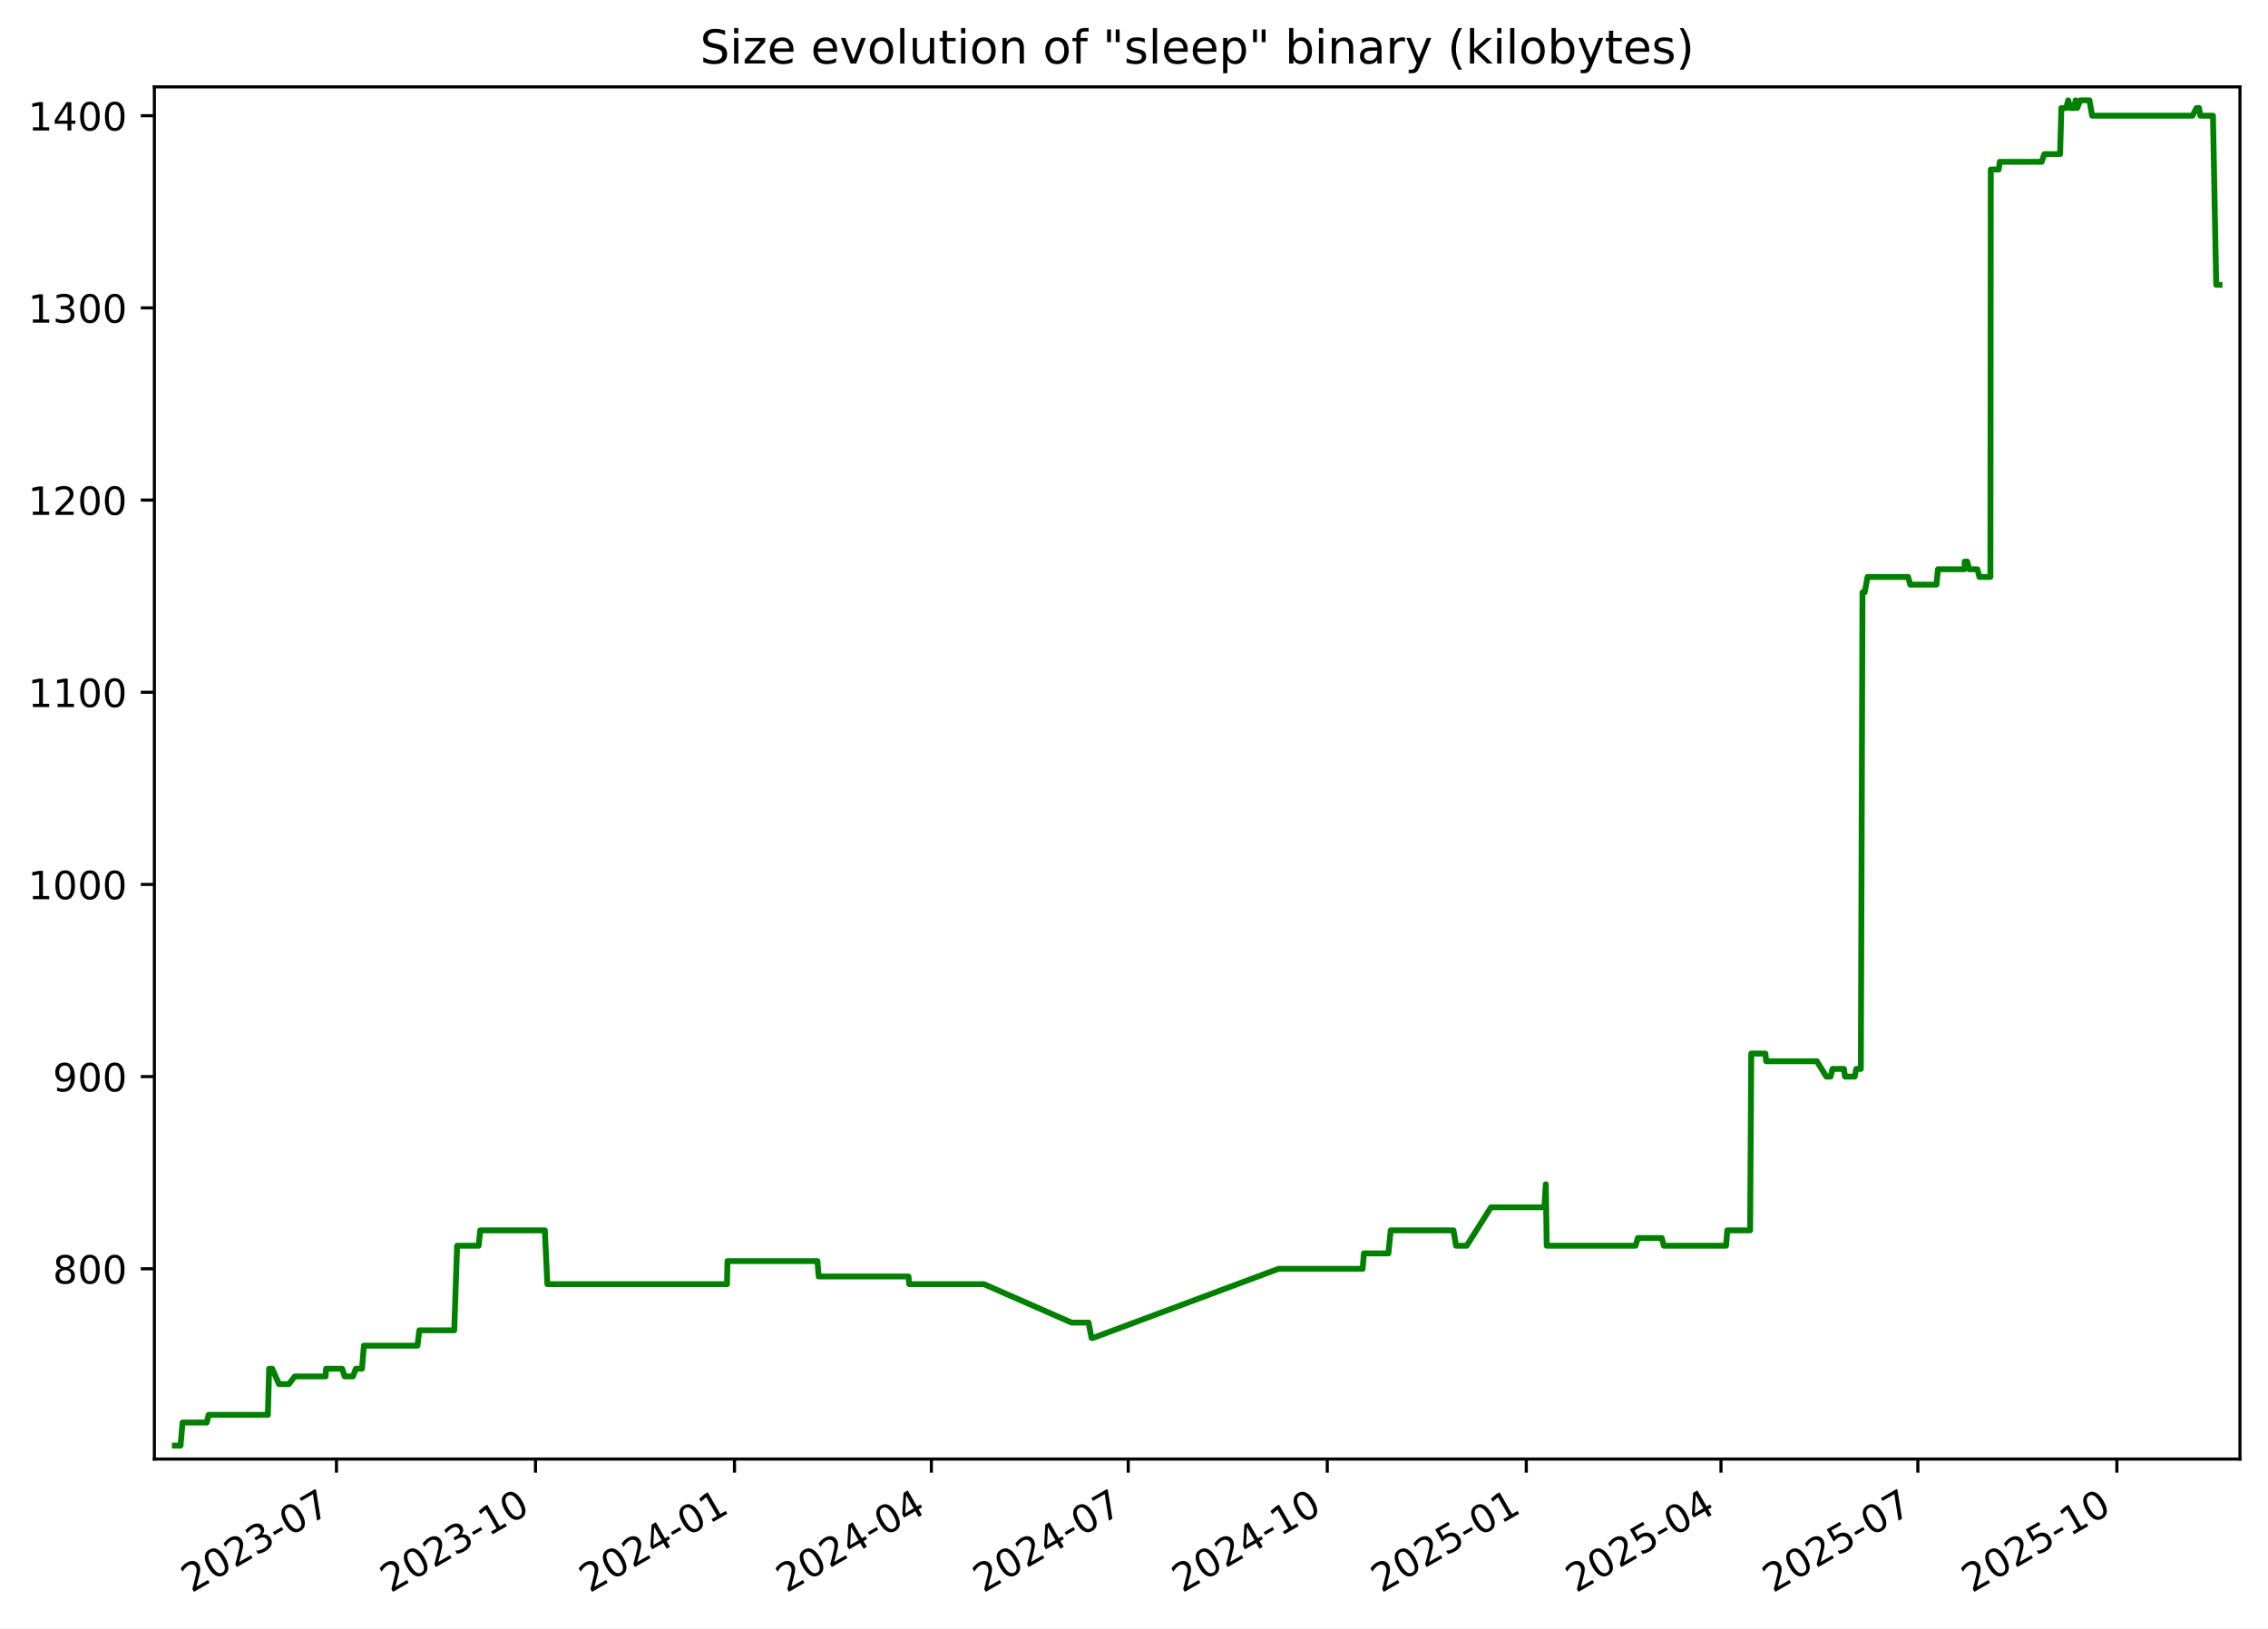
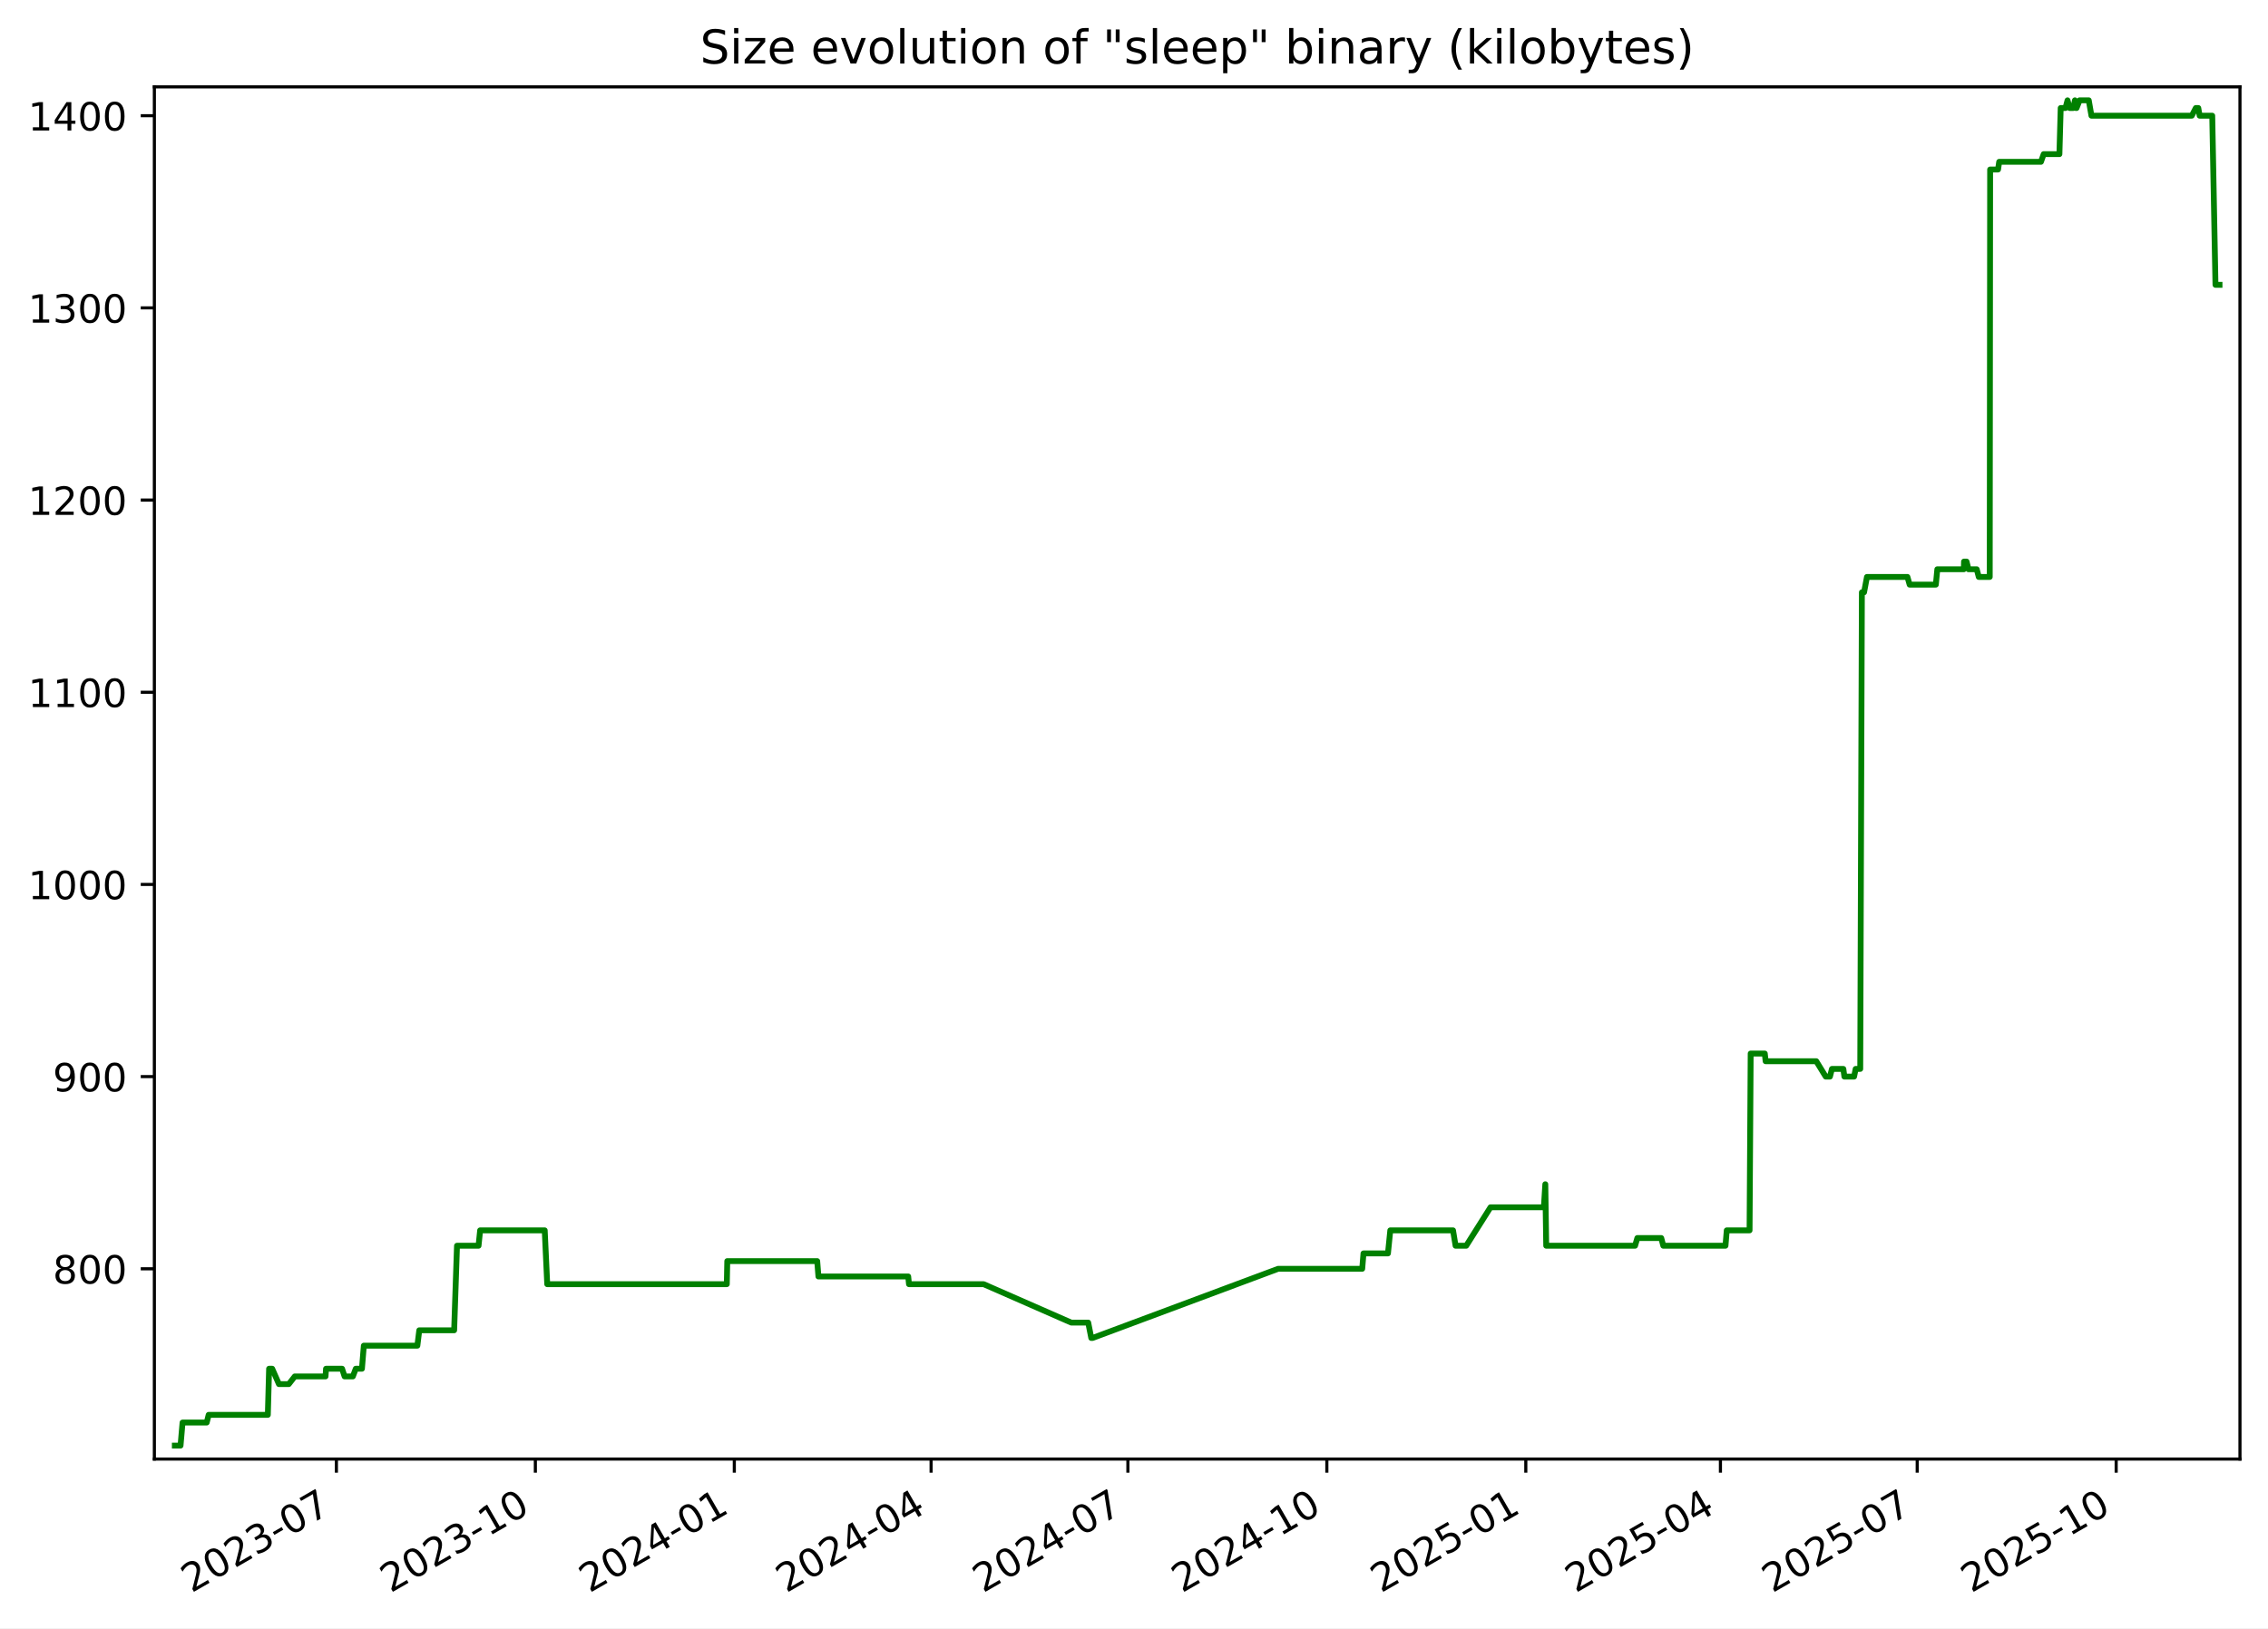
<svg xmlns="http://www.w3.org/2000/svg" xmlns:xlink="http://www.w3.org/1999/xlink" width="582.53pt" height="418.303pt" viewBox="0 0 582.53 418.303" version="1.1">
  <defs>
    <style type="text/css">*{stroke-linejoin: round; stroke-linecap: butt}</style>
  </defs>
  <g id="figure_1">
    <g id="patch_1">
      <path d="M -0 418.303  L 582.53 418.303  L 582.53 0  L -0 0  z " style="fill: #ffffff" />
    </g>
    <g id="axes_1">
      <g id="patch_2">
        <path d="M 39.65 374.83  L 575.33 374.83  L 575.33 22.318  L 39.65 22.318  z " style="fill: #ffffff" />
      </g>
      <g id="matplotlib.axis_1">
        <g id="xtick_1">
          <g id="line2d_1">
            <defs>
-               <path id="m27f4218321" d="M 0 0  L 0 3.5  " style="stroke: #000000; stroke-width: 0.8" />
+               <path id="m20edbd6bb3" d="M 0 0  L 0 3.5  " style="stroke: #000000; stroke-width: 0.8" />
            </defs>
            <g>
-               <use xlink:href="#m27f4218321" x="86.42" y="374.83" style="stroke: #000000; stroke-width: 0.8" />
+               <use xlink:href="#m20edbd6bb3" x="86.405" y="374.83" style="stroke: #000000; stroke-width: 0.8" />
            </g>
          </g>
          <g id="text_1">
-             <g transform="translate(49.19484 409.302) rotate(-30) scale(0.1 -0.1)">
+             <g transform="translate(49.17991 409.302) rotate(-30) scale(0.1 -0.1)">
              <defs>
                <path id="DejaVuSans-32" d="M 1228 531  L 3431 531  L 3431 0  L 469 0  L 469 531  Q 828 903 1448 1529  Q 2069 2156 2228 2338  Q 2531 2678 2651 2914  Q 2772 3150 2772 3378  Q 2772 3750 2511 3984  Q 2250 4219 1831 4219  Q 1534 4219 1204 4116  Q 875 4013 500 3803  L 500 4441  Q 881 4594 1212 4672  Q 1544 4750 1819 4750  Q 2544 4750 2975 4387  Q 3406 4025 3406 3419  Q 3406 3131 3298 2873  Q 3191 2616 2906 2266  Q 2828 2175 2409 1742  Q 1991 1309 1228 531  z " transform="scale(0.015625)" />
                <path id="DejaVuSans-30" d="M 2034 4250  Q 1547 4250 1301 3770  Q 1056 3291 1056 2328  Q 1056 1369 1301 889  Q 1547 409 2034 409  Q 2525 409 2770 889  Q 3016 1369 3016 2328  Q 3016 3291 2770 3770  Q 2525 4250 2034 4250  z M 2034 4750  Q 2819 4750 3233 4129  Q 3647 3509 3647 2328  Q 3647 1150 3233 529  Q 2819 -91 2034 -91  Q 1250 -91 836 529  Q 422 1150 422 2328  Q 422 3509 836 4129  Q 1250 4750 2034 4750  z " transform="scale(0.015625)" />
                <path id="DejaVuSans-33" d="M 2597 2516  Q 3050 2419 3304 2112  Q 3559 1806 3559 1356  Q 3559 666 3084 287  Q 2609 -91 1734 -91  Q 1441 -91 1130 -33  Q 819 25 488 141  L 488 750  Q 750 597 1062 519  Q 1375 441 1716 441  Q 2309 441 2620 675  Q 2931 909 2931 1356  Q 2931 1769 2642 2001  Q 2353 2234 1838 2234  L 1294 2234  L 1294 2753  L 1863 2753  Q 2328 2753 2575 2939  Q 2822 3125 2822 3475  Q 2822 3834 2567 4026  Q 2313 4219 1838 4219  Q 1578 4219 1281 4162  Q 984 4106 628 3988  L 628 4550  Q 988 4650 1302 4700  Q 1616 4750 1894 4750  Q 2613 4750 3031 4423  Q 3450 4097 3450 3541  Q 3450 3153 3228 2886  Q 3006 2619 2597 2516  z " transform="scale(0.015625)" />
                <path id="DejaVuSans-2d" d="M 313 2009  L 1997 2009  L 1997 1497  L 313 1497  L 313 2009  z " transform="scale(0.015625)" />
                <path id="DejaVuSans-37" d="M 525 4666  L 3525 4666  L 3525 4397  L 1831 0  L 1172 0  L 2766 4134  L 525 4134  L 525 4666  z " transform="scale(0.015625)" />
              </defs>
              <use xlink:href="#DejaVuSans-32" />
              <use xlink:href="#DejaVuSans-30" x="63.623" />
              <use xlink:href="#DejaVuSans-32" x="127.246" />
              <use xlink:href="#DejaVuSans-33" x="190.869" />
              <use xlink:href="#DejaVuSans-2d" x="254.492" />
              <use xlink:href="#DejaVuSans-30" x="290.576" />
              <use xlink:href="#DejaVuSans-37" x="354.199" />
            </g>
          </g>
        </g>
        <g id="xtick_2">
          <g id="line2d_2">
            <g>
-               <use xlink:href="#m27f4218321" x="137.539" y="374.83" style="stroke: #000000; stroke-width: 0.8" />
+               <use xlink:href="#m20edbd6bb3" x="137.505" y="374.83" style="stroke: #000000; stroke-width: 0.8" />
            </g>
          </g>
          <g id="text_2">
-             <g transform="translate(100.3139 409.302) rotate(-30) scale(0.1 -0.1)">
+             <g transform="translate(100.2806 409.302) rotate(-30) scale(0.1 -0.1)">
              <defs>
                <path id="DejaVuSans-31" d="M 794 531  L 1825 531  L 1825 4091  L 703 3866  L 703 4441  L 1819 4666  L 2450 4666  L 2450 531  L 3481 531  L 3481 0  L 794 0  L 794 531  z " transform="scale(0.015625)" />
              </defs>
              <use xlink:href="#DejaVuSans-32" />
              <use xlink:href="#DejaVuSans-30" x="63.623" />
              <use xlink:href="#DejaVuSans-32" x="127.246" />
              <use xlink:href="#DejaVuSans-33" x="190.869" />
              <use xlink:href="#DejaVuSans-2d" x="254.492" />
              <use xlink:href="#DejaVuSans-31" x="290.576" />
              <use xlink:href="#DejaVuSans-30" x="354.199" />
            </g>
          </g>
        </g>
        <g id="xtick_3">
          <g id="line2d_3">
            <g>
-               <use xlink:href="#m27f4218321" x="188.658" y="374.83" style="stroke: #000000; stroke-width: 0.8" />
+               <use xlink:href="#m20edbd6bb3" x="188.606" y="374.83" style="stroke: #000000; stroke-width: 0.8" />
            </g>
          </g>
          <g id="text_3">
-             <g transform="translate(151.433 409.302) rotate(-30) scale(0.1 -0.1)">
+             <g transform="translate(151.3813 409.302) rotate(-30) scale(0.1 -0.1)">
              <defs>
                <path id="DejaVuSans-34" d="M 2419 4116  L 825 1625  L 2419 1625  L 2419 4116  z M 2253 4666  L 3047 4666  L 3047 1625  L 3713 1625  L 3713 1100  L 3047 1100  L 3047 0  L 2419 0  L 2419 1100  L 313 1100  L 313 1709  L 2253 4666  z " transform="scale(0.015625)" />
              </defs>
              <use xlink:href="#DejaVuSans-32" />
              <use xlink:href="#DejaVuSans-30" x="63.623" />
              <use xlink:href="#DejaVuSans-32" x="127.246" />
              <use xlink:href="#DejaVuSans-34" x="190.869" />
              <use xlink:href="#DejaVuSans-2d" x="254.492" />
              <use xlink:href="#DejaVuSans-30" x="290.576" />
              <use xlink:href="#DejaVuSans-31" x="354.199" />
            </g>
          </g>
        </g>
        <g id="xtick_4">
          <g id="line2d_4">
            <g>
-               <use xlink:href="#m27f4218321" x="239.221" y="374.83" style="stroke: #000000; stroke-width: 0.8" />
+               <use xlink:href="#m20edbd6bb3" x="239.151" y="374.83" style="stroke: #000000; stroke-width: 0.8" />
            </g>
          </g>
          <g id="text_4">
-             <g transform="translate(201.9964 409.302) rotate(-30) scale(0.1 -0.1)">
+             <g transform="translate(201.9265 409.302) rotate(-30) scale(0.1 -0.1)">
              <use xlink:href="#DejaVuSans-32" />
              <use xlink:href="#DejaVuSans-30" x="63.623" />
              <use xlink:href="#DejaVuSans-32" x="127.246" />
              <use xlink:href="#DejaVuSans-34" x="190.869" />
              <use xlink:href="#DejaVuSans-2d" x="254.492" />
              <use xlink:href="#DejaVuSans-30" x="290.576" />
              <use xlink:href="#DejaVuSans-34" x="354.199" />
            </g>
          </g>
        </g>
        <g id="xtick_5">
          <g id="line2d_5">
            <g>
-               <use xlink:href="#m27f4218321" x="289.785" y="374.83" style="stroke: #000000; stroke-width: 0.8" />
+               <use xlink:href="#m20edbd6bb3" x="289.697" y="374.83" style="stroke: #000000; stroke-width: 0.8" />
            </g>
          </g>
          <g id="text_5">
-             <g transform="translate(252.5598 409.302) rotate(-30) scale(0.1 -0.1)">
+             <g transform="translate(252.4718 409.302) rotate(-30) scale(0.1 -0.1)">
              <use xlink:href="#DejaVuSans-32" />
              <use xlink:href="#DejaVuSans-30" x="63.623" />
              <use xlink:href="#DejaVuSans-32" x="127.246" />
              <use xlink:href="#DejaVuSans-34" x="190.869" />
              <use xlink:href="#DejaVuSans-2d" x="254.492" />
              <use xlink:href="#DejaVuSans-30" x="290.576" />
              <use xlink:href="#DejaVuSans-37" x="354.199" />
            </g>
          </g>
        </g>
        <g id="xtick_6">
          <g id="line2d_6">
            <g>
-               <use xlink:href="#m27f4218321" x="340.904" y="374.83" style="stroke: #000000; stroke-width: 0.8" />
+               <use xlink:href="#m20edbd6bb3" x="340.797" y="374.83" style="stroke: #000000; stroke-width: 0.8" />
            </g>
          </g>
          <g id="text_6">
-             <g transform="translate(303.6789 409.302) rotate(-30) scale(0.1 -0.1)">
+             <g transform="translate(303.5725 409.302) rotate(-30) scale(0.1 -0.1)">
              <use xlink:href="#DejaVuSans-32" />
              <use xlink:href="#DejaVuSans-30" x="63.623" />
              <use xlink:href="#DejaVuSans-32" x="127.246" />
              <use xlink:href="#DejaVuSans-34" x="190.869" />
              <use xlink:href="#DejaVuSans-2d" x="254.492" />
              <use xlink:href="#DejaVuSans-31" x="290.576" />
              <use xlink:href="#DejaVuSans-30" x="354.199" />
            </g>
          </g>
        </g>
        <g id="xtick_7">
          <g id="line2d_7">
            <g>
-               <use xlink:href="#m27f4218321" x="392.023" y="374.83" style="stroke: #000000; stroke-width: 0.8" />
+               <use xlink:href="#m20edbd6bb3" x="391.898" y="374.83" style="stroke: #000000; stroke-width: 0.8" />
            </g>
          </g>
          <g id="text_7">
-             <g transform="translate(354.798 409.302) rotate(-30) scale(0.1 -0.1)">
+             <g transform="translate(354.6732 409.302) rotate(-30) scale(0.1 -0.1)">
              <defs>
                <path id="DejaVuSans-35" d="M 691 4666  L 3169 4666  L 3169 4134  L 1269 4134  L 1269 2991  Q 1406 3038 1543 3061  Q 1681 3084 1819 3084  Q 2600 3084 3056 2656  Q 3513 2228 3513 1497  Q 3513 744 3044 326  Q 2575 -91 1722 -91  Q 1428 -91 1123 -41  Q 819 9 494 109  L 494 744  Q 775 591 1075 516  Q 1375 441 1709 441  Q 2250 441 2565 725  Q 2881 1009 2881 1497  Q 2881 1984 2565 2268  Q 2250 2553 1709 2553  Q 1456 2553 1204 2497  Q 953 2441 691 2322  L 691 4666  z " transform="scale(0.015625)" />
              </defs>
              <use xlink:href="#DejaVuSans-32" />
              <use xlink:href="#DejaVuSans-30" x="63.623" />
              <use xlink:href="#DejaVuSans-32" x="127.246" />
              <use xlink:href="#DejaVuSans-35" x="190.869" />
              <use xlink:href="#DejaVuSans-2d" x="254.492" />
              <use xlink:href="#DejaVuSans-30" x="290.576" />
              <use xlink:href="#DejaVuSans-31" x="354.199" />
            </g>
          </g>
        </g>
        <g id="xtick_8">
          <g id="line2d_8">
            <g>
-               <use xlink:href="#m27f4218321" x="442.031" y="374.83" style="stroke: #000000; stroke-width: 0.8" />
+               <use xlink:href="#m20edbd6bb3" x="441.888" y="374.83" style="stroke: #000000; stroke-width: 0.8" />
            </g>
          </g>
          <g id="text_8">
-             <g transform="translate(404.8057 409.302) rotate(-30) scale(0.1 -0.1)">
+             <g transform="translate(404.663 409.302) rotate(-30) scale(0.1 -0.1)">
              <use xlink:href="#DejaVuSans-32" />
              <use xlink:href="#DejaVuSans-30" x="63.623" />
              <use xlink:href="#DejaVuSans-32" x="127.246" />
              <use xlink:href="#DejaVuSans-35" x="190.869" />
              <use xlink:href="#DejaVuSans-2d" x="254.492" />
              <use xlink:href="#DejaVuSans-30" x="290.576" />
              <use xlink:href="#DejaVuSans-34" x="354.199" />
            </g>
          </g>
        </g>
        <g id="xtick_9">
          <g id="line2d_9">
            <g>
-               <use xlink:href="#m27f4218321" x="492.594" y="374.83" style="stroke: #000000; stroke-width: 0.8" />
+               <use xlink:href="#m20edbd6bb3" x="492.433" y="374.83" style="stroke: #000000; stroke-width: 0.8" />
            </g>
          </g>
          <g id="text_9">
-             <g transform="translate(455.3692 409.302) rotate(-30) scale(0.1 -0.1)">
+             <g transform="translate(455.2082 409.302) rotate(-30) scale(0.1 -0.1)">
              <use xlink:href="#DejaVuSans-32" />
              <use xlink:href="#DejaVuSans-30" x="63.623" />
              <use xlink:href="#DejaVuSans-32" x="127.246" />
              <use xlink:href="#DejaVuSans-35" x="190.869" />
              <use xlink:href="#DejaVuSans-2d" x="254.492" />
              <use xlink:href="#DejaVuSans-30" x="290.576" />
              <use xlink:href="#DejaVuSans-37" x="354.199" />
            </g>
          </g>
        </g>
        <g id="xtick_10">
          <g id="line2d_10">
            <g>
-               <use xlink:href="#m27f4218321" x="543.713" y="374.83" style="stroke: #000000; stroke-width: 0.8" />
+               <use xlink:href="#m20edbd6bb3" x="543.534" y="374.83" style="stroke: #000000; stroke-width: 0.8" />
            </g>
          </g>
          <g id="text_10">
-             <g transform="translate(506.4882 409.302) rotate(-30) scale(0.1 -0.1)">
+             <g transform="translate(506.3089 409.302) rotate(-30) scale(0.1 -0.1)">
              <use xlink:href="#DejaVuSans-32" />
              <use xlink:href="#DejaVuSans-30" x="63.623" />
              <use xlink:href="#DejaVuSans-32" x="127.246" />
              <use xlink:href="#DejaVuSans-35" x="190.869" />
              <use xlink:href="#DejaVuSans-2d" x="254.492" />
              <use xlink:href="#DejaVuSans-31" x="290.576" />
              <use xlink:href="#DejaVuSans-30" x="354.199" />
            </g>
          </g>
        </g>
      </g>
      <g id="matplotlib.axis_2">
        <g id="ytick_1">
          <g id="line2d_11">
            <defs>
-               <path id="m7a6cc3b8a3" d="M 0 0  L -3.5 0  " style="stroke: #000000; stroke-width: 0.8" />
+               <path id="m98a3f2ef3f" d="M 0 0  L -3.5 0  " style="stroke: #000000; stroke-width: 0.8" />
            </defs>
            <g>
-               <use xlink:href="#m7a6cc3b8a3" x="39.65" y="325.952" style="stroke: #000000; stroke-width: 0.8" />
+               <use xlink:href="#m98a3f2ef3f" x="39.65" y="325.952" style="stroke: #000000; stroke-width: 0.8" />
            </g>
          </g>
          <g id="text_11">
            <g transform="translate(13.5625 329.7516) scale(0.1 -0.1)">
              <defs>
                <path id="DejaVuSans-38" d="M 2034 2216  Q 1584 2216 1326 1975  Q 1069 1734 1069 1313  Q 1069 891 1326 650  Q 1584 409 2034 409  Q 2484 409 2743 651  Q 3003 894 3003 1313  Q 3003 1734 2745 1975  Q 2488 2216 2034 2216  z M 1403 2484  Q 997 2584 770 2862  Q 544 3141 544 3541  Q 544 4100 942 4425  Q 1341 4750 2034 4750  Q 2731 4750 3128 4425  Q 3525 4100 3525 3541  Q 3525 3141 3298 2862  Q 3072 2584 2669 2484  Q 3125 2378 3379 2068  Q 3634 1759 3634 1313  Q 3634 634 3220 271  Q 2806 -91 2034 -91  Q 1263 -91 848 271  Q 434 634 434 1313  Q 434 1759 690 2068  Q 947 2378 1403 2484  z M 1172 3481  Q 1172 3119 1398 2916  Q 1625 2713 2034 2713  Q 2441 2713 2670 2916  Q 2900 3119 2900 3481  Q 2900 3844 2670 4047  Q 2441 4250 2034 4250  Q 1625 4250 1398 4047  Q 1172 3844 1172 3481  z " transform="scale(0.015625)" />
              </defs>
              <use xlink:href="#DejaVuSans-38" />
              <use xlink:href="#DejaVuSans-30" x="63.623" />
              <use xlink:href="#DejaVuSans-30" x="127.246" />
            </g>
          </g>
        </g>
        <g id="ytick_2">
          <g id="line2d_12">
            <g>
-               <use xlink:href="#m7a6cc3b8a3" x="39.65" y="276.581" style="stroke: #000000; stroke-width: 0.8" />
+               <use xlink:href="#m98a3f2ef3f" x="39.65" y="276.581" style="stroke: #000000; stroke-width: 0.8" />
            </g>
          </g>
          <g id="text_12">
            <g transform="translate(13.5625 280.3802) scale(0.1 -0.1)">
              <defs>
                <path id="DejaVuSans-39" d="M 703 97  L 703 672  Q 941 559 1184 500  Q 1428 441 1663 441  Q 2288 441 2617 861  Q 2947 1281 2994 2138  Q 2813 1869 2534 1725  Q 2256 1581 1919 1581  Q 1219 1581 811 2004  Q 403 2428 403 3163  Q 403 3881 828 4315  Q 1253 4750 1959 4750  Q 2769 4750 3195 4129  Q 3622 3509 3622 2328  Q 3622 1225 3098 567  Q 2575 -91 1691 -91  Q 1453 -91 1209 -44  Q 966 3 703 97  z M 1959 2075  Q 2384 2075 2632 2365  Q 2881 2656 2881 3163  Q 2881 3666 2632 3958  Q 2384 4250 1959 4250  Q 1534 4250 1286 3958  Q 1038 3666 1038 3163  Q 1038 2656 1286 2365  Q 1534 2075 1959 2075  z " transform="scale(0.015625)" />
              </defs>
              <use xlink:href="#DejaVuSans-39" />
              <use xlink:href="#DejaVuSans-30" x="63.623" />
              <use xlink:href="#DejaVuSans-30" x="127.246" />
            </g>
          </g>
        </g>
        <g id="ytick_3">
          <g id="line2d_13">
            <g>
-               <use xlink:href="#m7a6cc3b8a3" x="39.65" y="227.21" style="stroke: #000000; stroke-width: 0.8" />
+               <use xlink:href="#m98a3f2ef3f" x="39.65" y="227.21" style="stroke: #000000; stroke-width: 0.8" />
            </g>
          </g>
          <g id="text_13">
            <g transform="translate(7.2 231.0088) scale(0.1 -0.1)">
              <use xlink:href="#DejaVuSans-31" />
              <use xlink:href="#DejaVuSans-30" x="63.623" />
              <use xlink:href="#DejaVuSans-30" x="127.246" />
              <use xlink:href="#DejaVuSans-30" x="190.869" />
            </g>
          </g>
        </g>
        <g id="ytick_4">
          <g id="line2d_14">
            <g>
-               <use xlink:href="#m7a6cc3b8a3" x="39.65" y="177.838" style="stroke: #000000; stroke-width: 0.8" />
+               <use xlink:href="#m98a3f2ef3f" x="39.65" y="177.838" style="stroke: #000000; stroke-width: 0.8" />
            </g>
          </g>
          <g id="text_14">
            <g transform="translate(7.2 181.6373) scale(0.1 -0.1)">
              <use xlink:href="#DejaVuSans-31" />
              <use xlink:href="#DejaVuSans-31" x="63.623" />
              <use xlink:href="#DejaVuSans-30" x="127.246" />
              <use xlink:href="#DejaVuSans-30" x="190.869" />
            </g>
          </g>
        </g>
        <g id="ytick_5">
          <g id="line2d_15">
            <g>
-               <use xlink:href="#m7a6cc3b8a3" x="39.65" y="128.467" style="stroke: #000000; stroke-width: 0.8" />
+               <use xlink:href="#m98a3f2ef3f" x="39.65" y="128.467" style="stroke: #000000; stroke-width: 0.8" />
            </g>
          </g>
          <g id="text_15">
            <g transform="translate(7.2 132.2659) scale(0.1 -0.1)">
              <use xlink:href="#DejaVuSans-31" />
              <use xlink:href="#DejaVuSans-32" x="63.623" />
              <use xlink:href="#DejaVuSans-30" x="127.246" />
              <use xlink:href="#DejaVuSans-30" x="190.869" />
            </g>
          </g>
        </g>
        <g id="ytick_6">
          <g id="line2d_16">
            <g>
-               <use xlink:href="#m7a6cc3b8a3" x="39.65" y="79.095" style="stroke: #000000; stroke-width: 0.8" />
+               <use xlink:href="#m98a3f2ef3f" x="39.65" y="79.095" style="stroke: #000000; stroke-width: 0.8" />
            </g>
          </g>
          <g id="text_16">
            <g transform="translate(7.2 82.89449) scale(0.1 -0.1)">
              <use xlink:href="#DejaVuSans-31" />
              <use xlink:href="#DejaVuSans-33" x="63.623" />
              <use xlink:href="#DejaVuSans-30" x="127.246" />
              <use xlink:href="#DejaVuSans-30" x="190.869" />
            </g>
          </g>
        </g>
        <g id="ytick_7">
          <g id="line2d_17">
            <g>
-               <use xlink:href="#m7a6cc3b8a3" x="39.65" y="29.724" style="stroke: #000000; stroke-width: 0.8" />
+               <use xlink:href="#m98a3f2ef3f" x="39.65" y="29.724" style="stroke: #000000; stroke-width: 0.8" />
            </g>
          </g>
          <g id="text_17">
            <g transform="translate(7.2 33.52306) scale(0.1 -0.1)">
              <use xlink:href="#DejaVuSans-31" />
              <use xlink:href="#DejaVuSans-34" x="63.623" />
              <use xlink:href="#DejaVuSans-30" x="127.246" />
              <use xlink:href="#DejaVuSans-30" x="190.869" />
            </g>
          </g>
        </g>
      </g>
      <g id="line2d_18">
-         <path d="M 44.902 371.374  L 46.373 371.374  L 46.887 365.45  L 53.097 365.45  L 53.597 363.475  L 68.802 363.475  L 69.127 351.626  L 69.921 351.626  L 71.653 355.575  L 74.184 355.575  L 75.727 353.6  L 83.628 353.6  L 83.754 351.626  L 87.876 351.626  L 88.52 353.6  L 90.65 353.6  L 91.395 351.626  L 92.982 351.626  L 93.465 345.701  L 107.223 345.701  L 107.711 341.751  L 116.673 341.751  L 117.405 320.028  L 122.942 320.028  L 123.35 316.078  L 139.945 316.078  L 140.589 329.902  L 186.73 329.902  L 186.849 323.978  L 209.959 323.978  L 210.271 327.927  L 233.342 327.927  L 233.54 329.902  L 252.713 329.902  L 275.233 339.776  L 279.592 339.776  L 280.374 343.726  L 280.713 343.726  L 328.393 325.952  L 349.992 325.952  L 350.316 322.003  L 356.605 322.003  L 357.206 316.078  L 373.327 316.078  L 373.979 320.028  L 376.714 320.028  L 382.956 310.154  L 396.665 310.154  L 397.036 304.229  L 397.269 320.028  L 420.098 320.028  L 420.682 318.053  L 426.827 318.053  L 427.35 320.028  L 443.33 320.028  L 443.657 316.078  L 449.518 316.078  L 449.801 270.656  L 453.431 270.656  L 453.641 272.631  L 466.658 272.631  L 469.086 276.581  L 470.168 276.581  L 470.679 274.606  L 473.613 274.606  L 473.88 276.581  L 476.372 276.581  L 476.774 274.606  L 477.953 274.606  L 478.375 152.165  L 478.936 152.165  L 479.678 148.215  L 490.078 148.215  L 490.645 150.19  L 497.379 150.19  L 497.761 146.24  L 504.568 146.24  L 504.621 144.266  L 505.269 144.266  L 505.767 146.24  L 507.882 146.24  L 508.407 148.215  L 511.229 148.215  L 511.328 43.548  L 513.363 43.548  L 513.655 41.573  L 524.39 41.573  L 525.083 39.598  L 529.129 39.598  L 529.459 27.749  L 530.688 27.749  L 531.216 25.774  L 531.76 27.749  L 532.725 27.749  L 533.113 25.774  L 533.368 27.749  L 533.536 27.749  L 534.312 25.774  L 536.67 25.774  L 537.359 29.724  L 563.141 29.724  L 564.173 27.749  L 564.813 27.749  L 565.162 29.724  L 568.396 29.724  L 569.228 73.171  L 570.078 73.171  L 570.078 73.171  " clip-path="url(#p8a23d6f60d)" style="fill: none; stroke: #008000; stroke-width: 1.5; stroke-linecap: square" />
+         <path d="M 44.902 371.374  L 46.372 371.374  L 46.886 365.45  L 53.094 365.45  L 53.594 363.475  L 68.793 363.475  L 69.118 351.626  L 69.912 351.626  L 71.643 355.575  L 74.173 355.575  L 75.716 353.6  L 83.614 353.6  L 83.74 351.626  L 87.861 351.626  L 88.505 353.6  L 90.633 353.6  L 91.378 351.626  L 92.964 351.626  L 93.448 345.701  L 107.201 345.701  L 107.689 341.751  L 116.648 341.751  L 117.379 320.028  L 122.914 320.028  L 123.322 316.078  L 139.911 316.078  L 140.555 329.902  L 186.679 329.902  L 186.798 323.978  L 209.899 323.978  L 210.211 327.927  L 233.274 327.927  L 233.472 329.902  L 252.638 329.902  L 275.15 339.776  L 279.507 339.776  L 280.29 343.726  L 280.628 343.726  L 328.292 325.952  L 349.882 325.952  L 350.206 322.003  L 356.493 322.003  L 357.094 316.078  L 373.208 316.078  L 373.86 320.028  L 376.595 320.028  L 382.834 310.154  L 396.539 310.154  L 396.909 304.229  L 397.142 320.028  L 419.963 320.028  L 420.547 318.053  L 426.689 318.053  L 427.212 320.028  L 443.187 320.028  L 443.514 316.078  L 449.373 316.078  L 449.656 270.656  L 453.284 270.656  L 453.494 272.631  L 466.507 272.631  L 468.934 276.581  L 470.016 276.581  L 470.526 274.606  L 473.459 274.606  L 473.725 276.581  L 476.217 276.581  L 476.619 274.606  L 477.798 274.606  L 478.219 152.165  L 478.78 152.165  L 479.522 148.215  L 489.918 148.215  L 490.485 150.19  L 497.216 150.19  L 497.598 146.24  L 504.403 146.24  L 504.456 144.266  L 505.104 144.266  L 505.601 146.24  L 507.715 146.24  L 508.24 148.215  L 511.061 148.215  L 511.16 43.548  L 513.194 43.548  L 513.487 41.573  L 524.217 41.573  L 524.911 39.598  L 528.955 39.598  L 529.285 27.749  L 530.513 27.749  L 531.041 25.774  L 531.585 27.749  L 532.55 27.749  L 532.938 25.774  L 533.192 27.749  L 533.36 27.749  L 534.136 25.774  L 536.493 25.774  L 537.182 29.724  L 562.955 29.724  L 563.987 27.749  L 564.626 27.749  L 564.975 29.724  L 568.208 29.724  L 569.039 73.171  L 570.078 73.171  L 570.078 73.171  " clip-path="url(#p45df7160a1)" style="fill: none; stroke: #008000; stroke-width: 1.5; stroke-linecap: square" />
      </g>
      <g id="patch_3">
        <path d="M 39.65 374.83  L 39.65 22.318  " style="fill: none; stroke: #000000; stroke-width: 0.8; stroke-linejoin: miter; stroke-linecap: square" />
      </g>
      <g id="patch_4">
        <path d="M 575.33 374.83  L 575.33 22.318  " style="fill: none; stroke: #000000; stroke-width: 0.8; stroke-linejoin: miter; stroke-linecap: square" />
      </g>
      <g id="patch_5">
        <path d="M 39.65 374.83  L 575.33 374.83  " style="fill: none; stroke: #000000; stroke-width: 0.8; stroke-linejoin: miter; stroke-linecap: square" />
      </g>
      <g id="patch_6">
        <path d="M 39.65 22.318  L 575.33 22.318  " style="fill: none; stroke: #000000; stroke-width: 0.8; stroke-linejoin: miter; stroke-linecap: square" />
      </g>
      <g id="text_18">
        <g transform="translate(179.8091 16.31812) scale(0.12 -0.12)">
          <defs>
            <path id="DejaVuSans-53" d="M 3425 4513  L 3425 3897  Q 3066 4069 2747 4153  Q 2428 4238 2131 4238  Q 1616 4238 1336 4038  Q 1056 3838 1056 3469  Q 1056 3159 1242 3001  Q 1428 2844 1947 2747  L 2328 2669  Q 3034 2534 3370 2195  Q 3706 1856 3706 1288  Q 3706 609 3251 259  Q 2797 -91 1919 -91  Q 1588 -91 1214 -16  Q 841 59 441 206  L 441 856  Q 825 641 1194 531  Q 1563 422 1919 422  Q 2459 422 2753 634  Q 3047 847 3047 1241  Q 3047 1584 2836 1778  Q 2625 1972 2144 2069  L 1759 2144  Q 1053 2284 737 2584  Q 422 2884 422 3419  Q 422 4038 858 4394  Q 1294 4750 2059 4750  Q 2388 4750 2728 4690  Q 3069 4631 3425 4513  z " transform="scale(0.015625)" />
            <path id="DejaVuSans-69" d="M 603 3500  L 1178 3500  L 1178 0  L 603 0  L 603 3500  z M 603 4863  L 1178 4863  L 1178 4134  L 603 4134  L 603 4863  z " transform="scale(0.015625)" />
            <path id="DejaVuSans-7a" d="M 353 3500  L 3084 3500  L 3084 2975  L 922 459  L 3084 459  L 3084 0  L 275 0  L 275 525  L 2438 3041  L 353 3041  L 353 3500  z " transform="scale(0.015625)" />
            <path id="DejaVuSans-65" d="M 3597 1894  L 3597 1613  L 953 1613  Q 991 1019 1311 708  Q 1631 397 2203 397  Q 2534 397 2845 478  Q 3156 559 3463 722  L 3463 178  Q 3153 47 2828 -22  Q 2503 -91 2169 -91  Q 1331 -91 842 396  Q 353 884 353 1716  Q 353 2575 817 3079  Q 1281 3584 2069 3584  Q 2775 3584 3186 3129  Q 3597 2675 3597 1894  z M 3022 2063  Q 3016 2534 2758 2815  Q 2500 3097 2075 3097  Q 1594 3097 1305 2825  Q 1016 2553 972 2059  L 3022 2063  z " transform="scale(0.015625)" />
            <path id="DejaVuSans-20" transform="scale(0.015625)" />
            <path id="DejaVuSans-76" d="M 191 3500  L 800 3500  L 1894 563  L 2988 3500  L 3597 3500  L 2284 0  L 1503 0  L 191 3500  z " transform="scale(0.015625)" />
            <path id="DejaVuSans-6f" d="M 1959 3097  Q 1497 3097 1228 2736  Q 959 2375 959 1747  Q 959 1119 1226 758  Q 1494 397 1959 397  Q 2419 397 2687 759  Q 2956 1122 2956 1747  Q 2956 2369 2687 2733  Q 2419 3097 1959 3097  z M 1959 3584  Q 2709 3584 3137 3096  Q 3566 2609 3566 1747  Q 3566 888 3137 398  Q 2709 -91 1959 -91  Q 1206 -91 779 398  Q 353 888 353 1747  Q 353 2609 779 3096  Q 1206 3584 1959 3584  z " transform="scale(0.015625)" />
            <path id="DejaVuSans-6c" d="M 603 4863  L 1178 4863  L 1178 0  L 603 0  L 603 4863  z " transform="scale(0.015625)" />
            <path id="DejaVuSans-75" d="M 544 1381  L 544 3500  L 1119 3500  L 1119 1403  Q 1119 906 1312 657  Q 1506 409 1894 409  Q 2359 409 2629 706  Q 2900 1003 2900 1516  L 2900 3500  L 3475 3500  L 3475 0  L 2900 0  L 2900 538  Q 2691 219 2414 64  Q 2138 -91 1772 -91  Q 1169 -91 856 284  Q 544 659 544 1381  z M 1991 3584  L 1991 3584  z " transform="scale(0.015625)" />
            <path id="DejaVuSans-74" d="M 1172 4494  L 1172 3500  L 2356 3500  L 2356 3053  L 1172 3053  L 1172 1153  Q 1172 725 1289 603  Q 1406 481 1766 481  L 2356 481  L 2356 0  L 1766 0  Q 1100 0 847 248  Q 594 497 594 1153  L 594 3053  L 172 3053  L 172 3500  L 594 3500  L 594 4494  L 1172 4494  z " transform="scale(0.015625)" />
            <path id="DejaVuSans-6e" d="M 3513 2113  L 3513 0  L 2938 0  L 2938 2094  Q 2938 2591 2744 2837  Q 2550 3084 2163 3084  Q 1697 3084 1428 2787  Q 1159 2491 1159 1978  L 1159 0  L 581 0  L 581 3500  L 1159 3500  L 1159 2956  Q 1366 3272 1645 3428  Q 1925 3584 2291 3584  Q 2894 3584 3203 3211  Q 3513 2838 3513 2113  z " transform="scale(0.015625)" />
            <path id="DejaVuSans-66" d="M 2375 4863  L 2375 4384  L 1825 4384  Q 1516 4384 1395 4259  Q 1275 4134 1275 3809  L 1275 3500  L 2222 3500  L 2222 3053  L 1275 3053  L 1275 0  L 697 0  L 697 3053  L 147 3053  L 147 3500  L 697 3500  L 697 3744  Q 697 4328 969 4595  Q 1241 4863 1831 4863  L 2375 4863  z " transform="scale(0.015625)" />
            <path id="DejaVuSans-22" d="M 1147 4666  L 1147 2931  L 616 2931  L 616 4666  L 1147 4666  z M 2328 4666  L 2328 2931  L 1797 2931  L 1797 4666  L 2328 4666  z " transform="scale(0.015625)" />
            <path id="DejaVuSans-73" d="M 2834 3397  L 2834 2853  Q 2591 2978 2328 3040  Q 2066 3103 1784 3103  Q 1356 3103 1142 2972  Q 928 2841 928 2578  Q 928 2378 1081 2264  Q 1234 2150 1697 2047  L 1894 2003  Q 2506 1872 2764 1633  Q 3022 1394 3022 966  Q 3022 478 2636 193  Q 2250 -91 1575 -91  Q 1294 -91 989 -36  Q 684 19 347 128  L 347 722  Q 666 556 975 473  Q 1284 391 1588 391  Q 1994 391 2212 530  Q 2431 669 2431 922  Q 2431 1156 2273 1281  Q 2116 1406 1581 1522  L 1381 1569  Q 847 1681 609 1914  Q 372 2147 372 2553  Q 372 3047 722 3315  Q 1072 3584 1716 3584  Q 2034 3584 2315 3537  Q 2597 3491 2834 3397  z " transform="scale(0.015625)" />
            <path id="DejaVuSans-70" d="M 1159 525  L 1159 -1331  L 581 -1331  L 581 3500  L 1159 3500  L 1159 2969  Q 1341 3281 1617 3432  Q 1894 3584 2278 3584  Q 2916 3584 3314 3078  Q 3713 2572 3713 1747  Q 3713 922 3314 415  Q 2916 -91 2278 -91  Q 1894 -91 1617 61  Q 1341 213 1159 525  z M 3116 1747  Q 3116 2381 2855 2742  Q 2594 3103 2138 3103  Q 1681 3103 1420 2742  Q 1159 2381 1159 1747  Q 1159 1113 1420 752  Q 1681 391 2138 391  Q 2594 391 2855 752  Q 3116 1113 3116 1747  z " transform="scale(0.015625)" />
            <path id="DejaVuSans-62" d="M 3116 1747  Q 3116 2381 2855 2742  Q 2594 3103 2138 3103  Q 1681 3103 1420 2742  Q 1159 2381 1159 1747  Q 1159 1113 1420 752  Q 1681 391 2138 391  Q 2594 391 2855 752  Q 3116 1113 3116 1747  z M 1159 2969  Q 1341 3281 1617 3432  Q 1894 3584 2278 3584  Q 2916 3584 3314 3078  Q 3713 2572 3713 1747  Q 3713 922 3314 415  Q 2916 -91 2278 -91  Q 1894 -91 1617 61  Q 1341 213 1159 525  L 1159 0  L 581 0  L 581 4863  L 1159 4863  L 1159 2969  z " transform="scale(0.015625)" />
            <path id="DejaVuSans-61" d="M 2194 1759  Q 1497 1759 1228 1600  Q 959 1441 959 1056  Q 959 750 1161 570  Q 1363 391 1709 391  Q 2188 391 2477 730  Q 2766 1069 2766 1631  L 2766 1759  L 2194 1759  z M 3341 1997  L 3341 0  L 2766 0  L 2766 531  Q 2569 213 2275 61  Q 1981 -91 1556 -91  Q 1019 -91 701 211  Q 384 513 384 1019  Q 384 1609 779 1909  Q 1175 2209 1959 2209  L 2766 2209  L 2766 2266  Q 2766 2663 2505 2880  Q 2244 3097 1772 3097  Q 1472 3097 1187 3025  Q 903 2953 641 2809  L 641 3341  Q 956 3463 1253 3523  Q 1550 3584 1831 3584  Q 2591 3584 2966 3190  Q 3341 2797 3341 1997  z " transform="scale(0.015625)" />
            <path id="DejaVuSans-72" d="M 2631 2963  Q 2534 3019 2420 3045  Q 2306 3072 2169 3072  Q 1681 3072 1420 2755  Q 1159 2438 1159 1844  L 1159 0  L 581 0  L 581 3500  L 1159 3500  L 1159 2956  Q 1341 3275 1631 3429  Q 1922 3584 2338 3584  Q 2397 3584 2469 3576  Q 2541 3569 2628 3553  L 2631 2963  z " transform="scale(0.015625)" />
            <path id="DejaVuSans-79" d="M 2059 -325  Q 1816 -950 1584 -1140  Q 1353 -1331 966 -1331  L 506 -1331  L 506 -850  L 844 -850  Q 1081 -850 1212 -737  Q 1344 -625 1503 -206  L 1606 56  L 191 3500  L 800 3500  L 1894 763  L 2988 3500  L 3597 3500  L 2059 -325  z " transform="scale(0.015625)" />
            <path id="DejaVuSans-28" d="M 1984 4856  Q 1566 4138 1362 3434  Q 1159 2731 1159 2009  Q 1159 1288 1364 580  Q 1569 -128 1984 -844  L 1484 -844  Q 1016 -109 783 600  Q 550 1309 550 2009  Q 550 2706 781 3412  Q 1013 4119 1484 4856  L 1984 4856  z " transform="scale(0.015625)" />
            <path id="DejaVuSans-6b" d="M 581 4863  L 1159 4863  L 1159 1991  L 2875 3500  L 3609 3500  L 1753 1863  L 3688 0  L 2938 0  L 1159 1709  L 1159 0  L 581 0  L 581 4863  z " transform="scale(0.015625)" />
            <path id="DejaVuSans-29" d="M 513 4856  L 1013 4856  Q 1481 4119 1714 3412  Q 1947 2706 1947 2009  Q 1947 1309 1714 600  Q 1481 -109 1013 -844  L 513 -844  Q 928 -128 1133 580  Q 1338 1288 1338 2009  Q 1338 2731 1133 3434  Q 928 4138 513 4856  z " transform="scale(0.015625)" />
          </defs>
          <use xlink:href="#DejaVuSans-53" />
          <use xlink:href="#DejaVuSans-69" x="63.477" />
          <use xlink:href="#DejaVuSans-7a" x="91.26" />
          <use xlink:href="#DejaVuSans-65" x="143.75" />
          <use xlink:href="#DejaVuSans-20" x="205.273" />
          <use xlink:href="#DejaVuSans-65" x="237.061" />
          <use xlink:href="#DejaVuSans-76" x="298.584" />
          <use xlink:href="#DejaVuSans-6f" x="357.764" />
          <use xlink:href="#DejaVuSans-6c" x="418.945" />
          <use xlink:href="#DejaVuSans-75" x="446.729" />
          <use xlink:href="#DejaVuSans-74" x="510.107" />
          <use xlink:href="#DejaVuSans-69" x="549.316" />
          <use xlink:href="#DejaVuSans-6f" x="577.1" />
          <use xlink:href="#DejaVuSans-6e" x="638.281" />
          <use xlink:href="#DejaVuSans-20" x="701.66" />
          <use xlink:href="#DejaVuSans-6f" x="733.447" />
          <use xlink:href="#DejaVuSans-66" x="794.629" />
          <use xlink:href="#DejaVuSans-20" x="829.834" />
          <use xlink:href="#DejaVuSans-22" x="861.621" />
          <use xlink:href="#DejaVuSans-73" x="907.617" />
          <use xlink:href="#DejaVuSans-6c" x="959.717" />
          <use xlink:href="#DejaVuSans-65" x="987.5" />
          <use xlink:href="#DejaVuSans-65" x="1049.023" />
          <use xlink:href="#DejaVuSans-70" x="1110.547" />
          <use xlink:href="#DejaVuSans-22" x="1174.023" />
          <use xlink:href="#DejaVuSans-20" x="1220.02" />
          <use xlink:href="#DejaVuSans-62" x="1251.807" />
          <use xlink:href="#DejaVuSans-69" x="1315.283" />
          <use xlink:href="#DejaVuSans-6e" x="1343.066" />
          <use xlink:href="#DejaVuSans-61" x="1406.445" />
          <use xlink:href="#DejaVuSans-72" x="1467.725" />
          <use xlink:href="#DejaVuSans-79" x="1508.838" />
          <use xlink:href="#DejaVuSans-20" x="1568.018" />
          <use xlink:href="#DejaVuSans-28" x="1599.805" />
          <use xlink:href="#DejaVuSans-6b" x="1638.818" />
          <use xlink:href="#DejaVuSans-69" x="1696.729" />
          <use xlink:href="#DejaVuSans-6c" x="1724.512" />
          <use xlink:href="#DejaVuSans-6f" x="1752.295" />
          <use xlink:href="#DejaVuSans-62" x="1813.477" />
          <use xlink:href="#DejaVuSans-79" x="1876.953" />
          <use xlink:href="#DejaVuSans-74" x="1936.133" />
          <use xlink:href="#DejaVuSans-65" x="1975.342" />
          <use xlink:href="#DejaVuSans-73" x="2036.865" />
          <use xlink:href="#DejaVuSans-29" x="2088.965" />
        </g>
      </g>
    </g>
  </g>
  <defs>
-     <clipPath id="p8a23d6f60d">
+     <clipPath id="p45df7160a1">
      <rect x="39.65" y="22.318" width="535.68" height="352.512" />
    </clipPath>
  </defs>
</svg>
